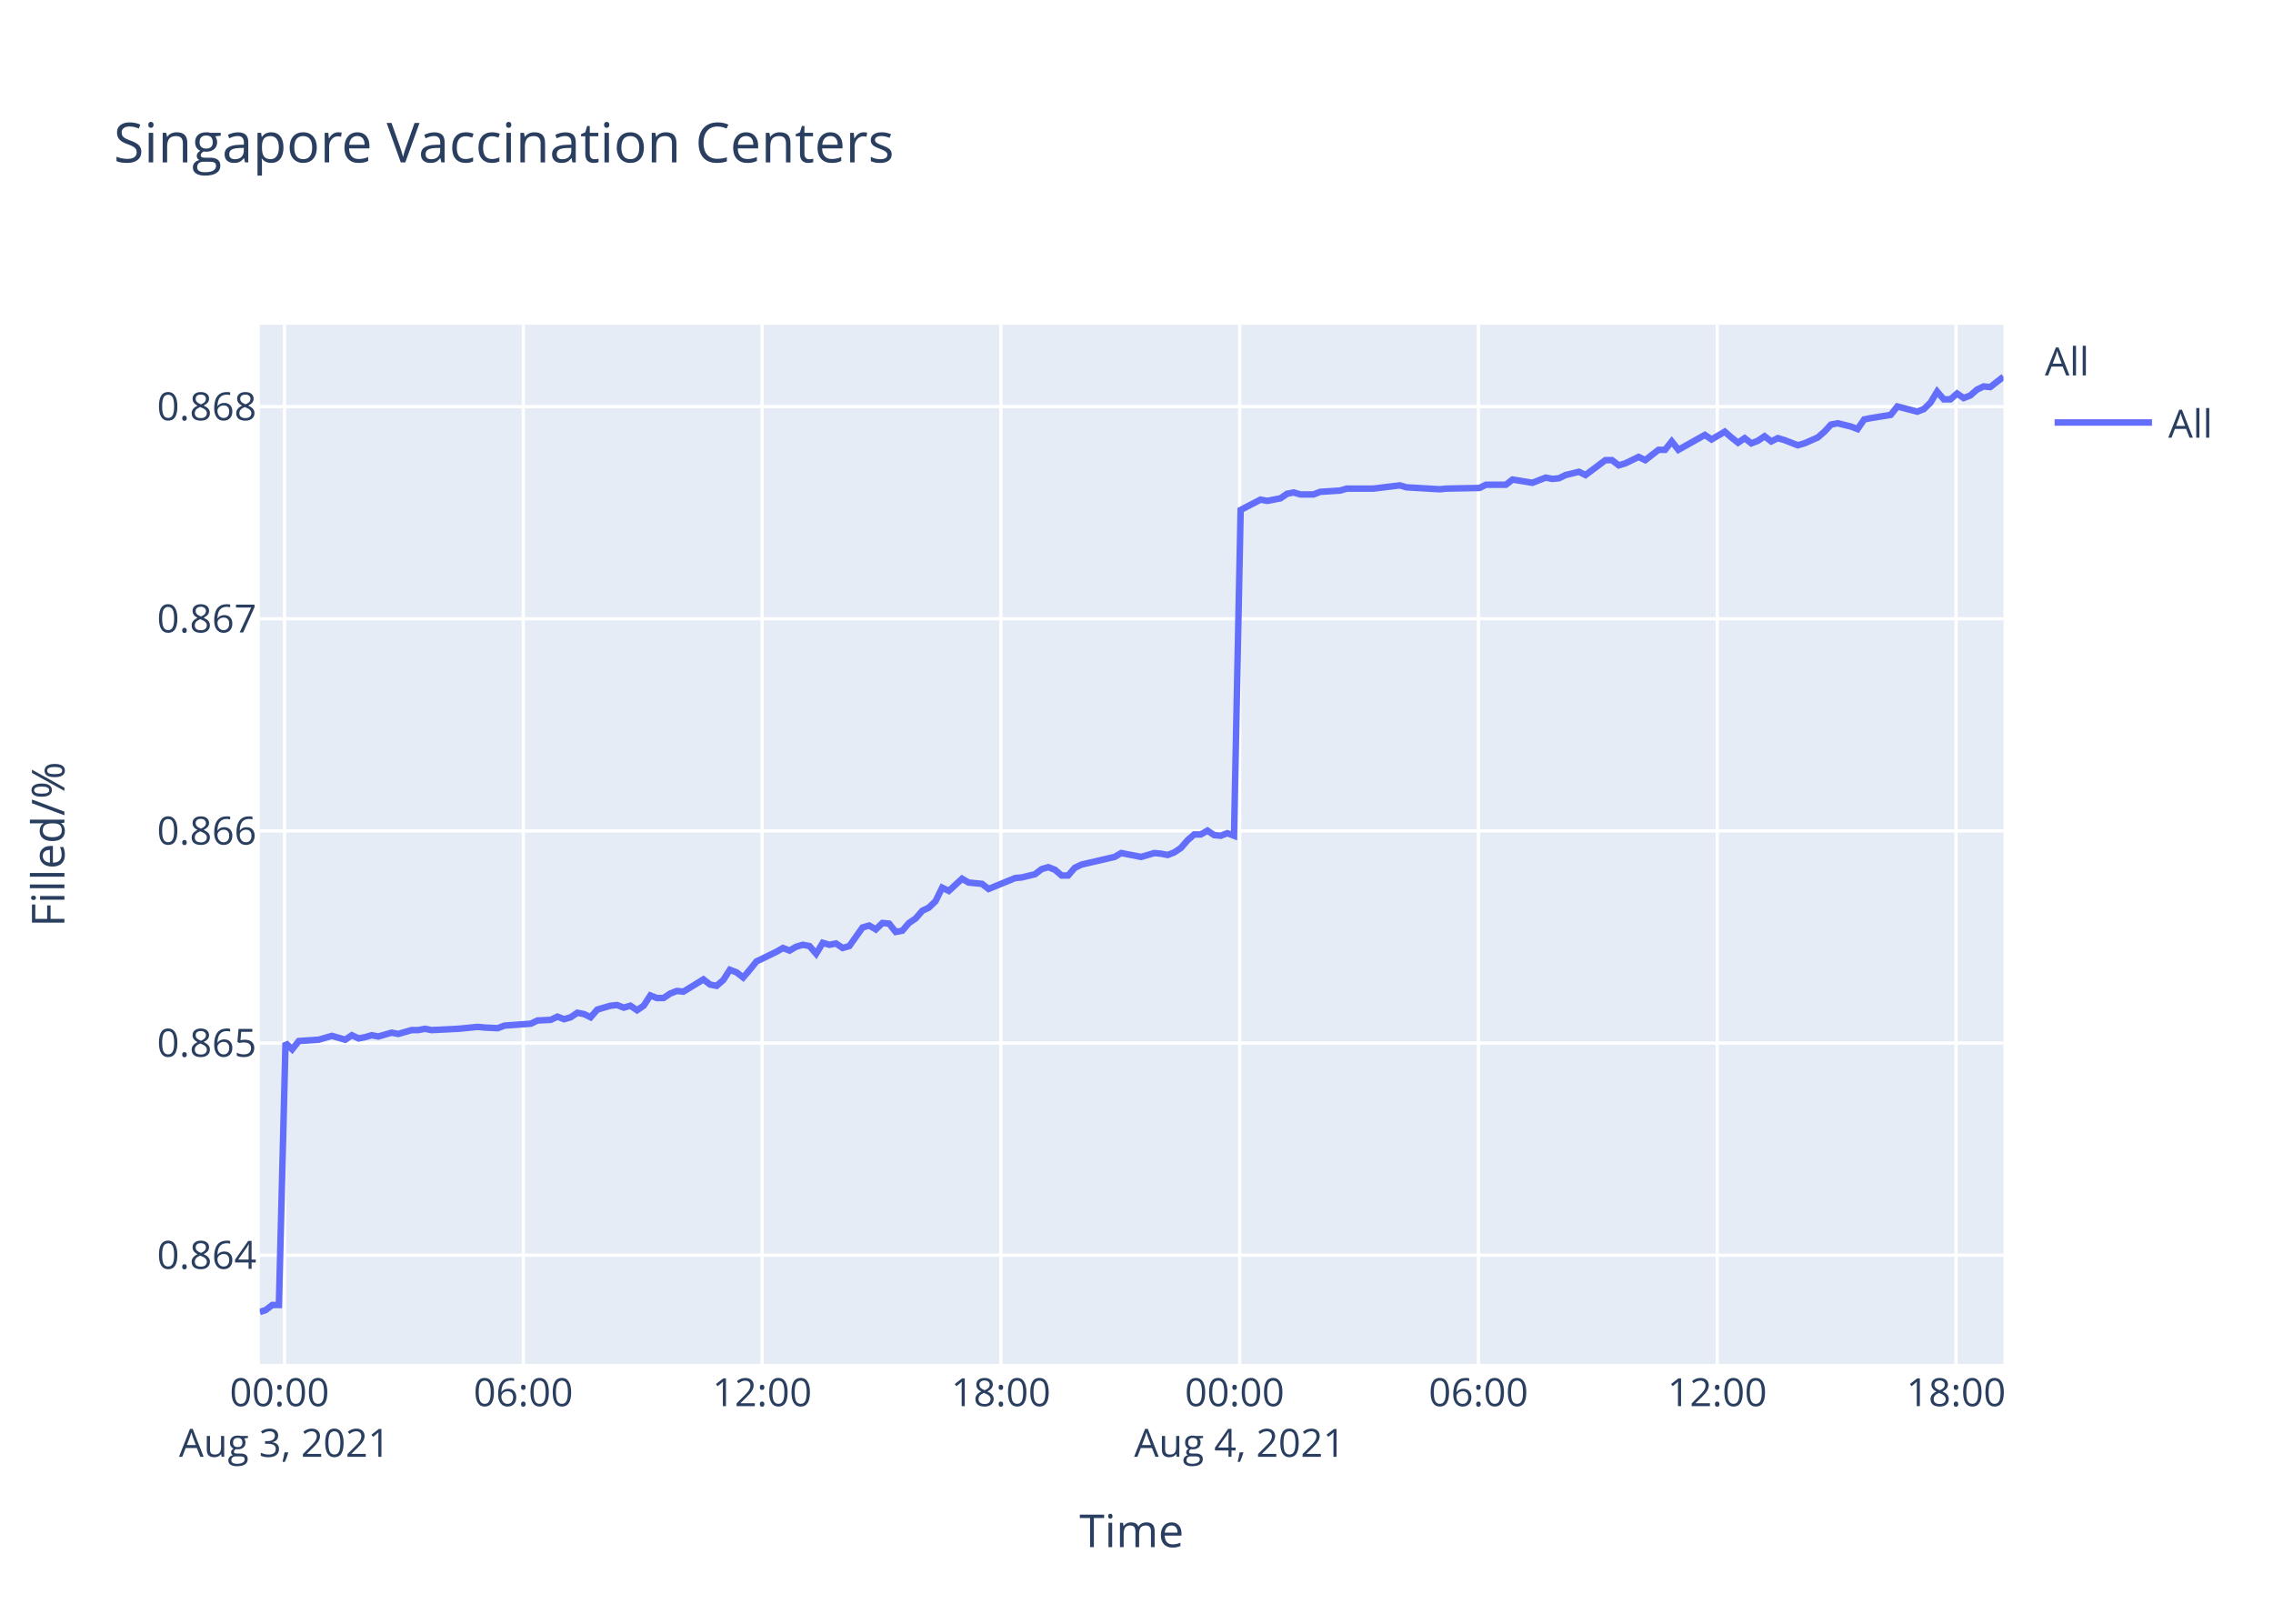
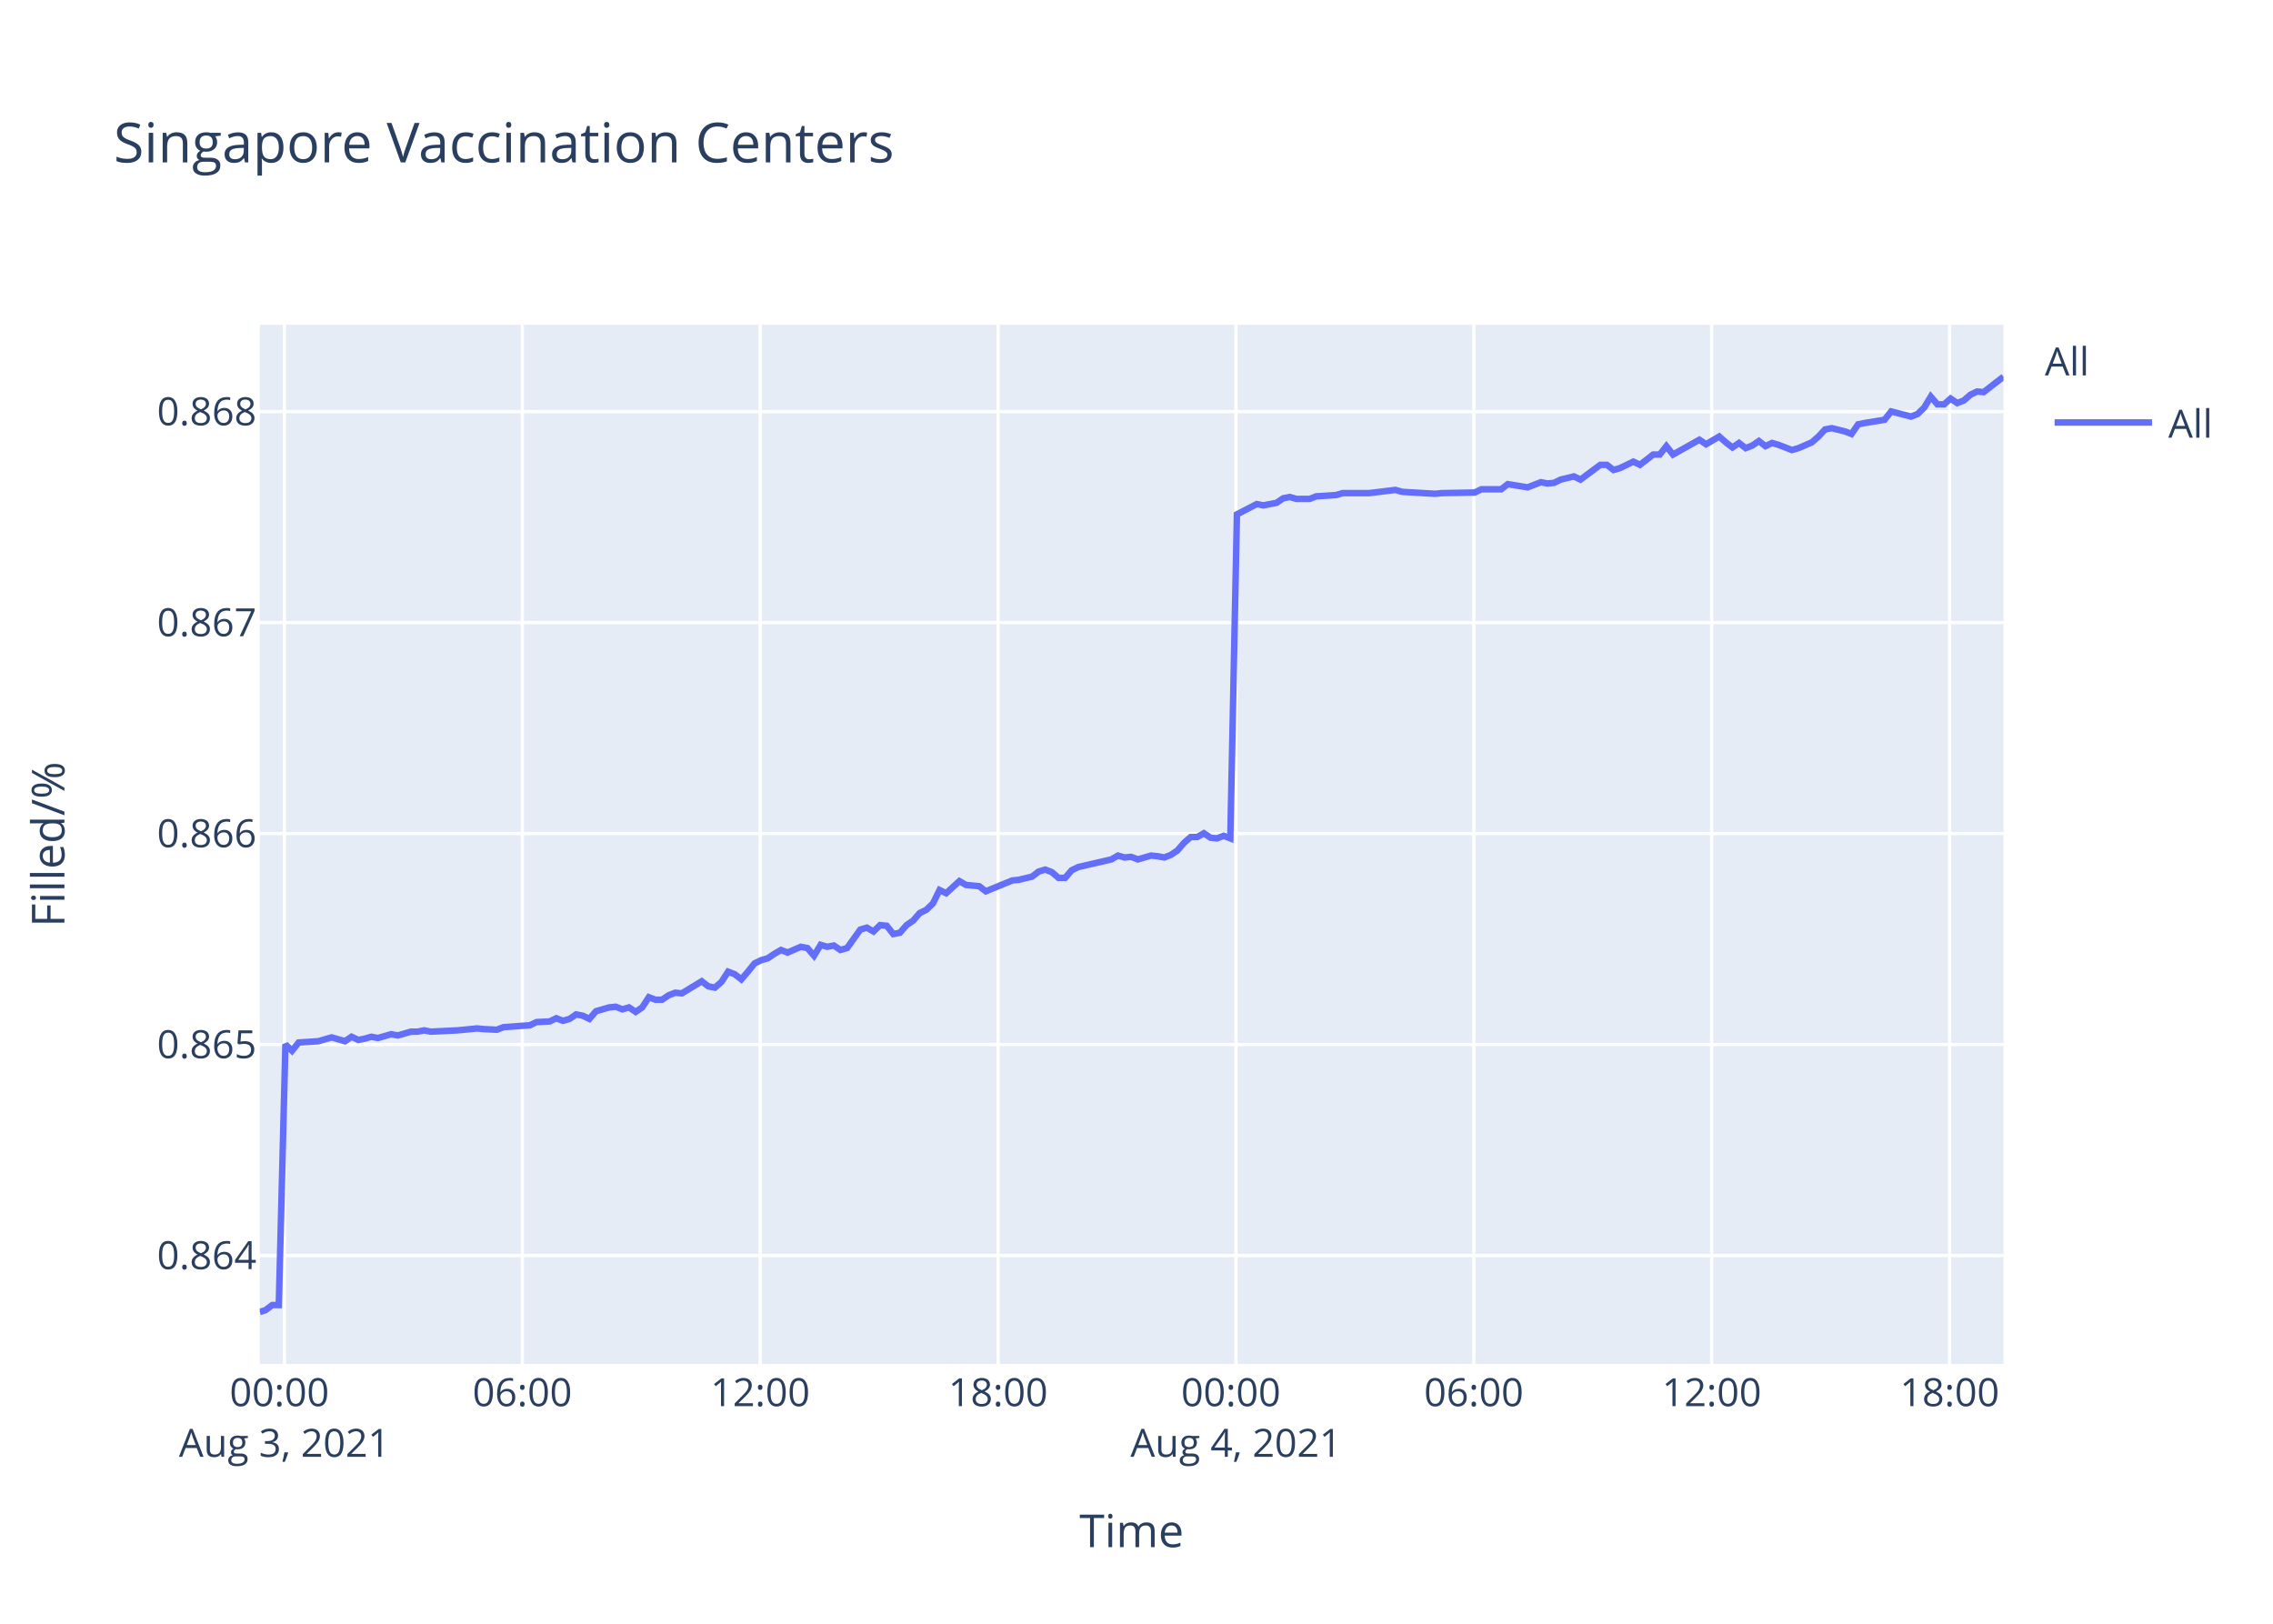
<svg xmlns="http://www.w3.org/2000/svg" class="main-svg" width="700" height="500" style="" viewBox="0 0 700 500">
  <rect x="0" y="0" width="700" height="500" style="fill: rgb(255, 255, 255); fill-opacity: 1;" />
-   <defs id="defs-9a8ddf">
+   <defs id="defs-3aff57">
    <g class="clips">
-       <clipPath id="clip9a8ddfxyplot" class="plotclip">
+       <clipPath id="clip3aff57xyplot" class="plotclip">
        <rect width="537" height="320" />
      </clipPath>
-       <clipPath class="axesclip" id="clip9a8ddfx">
+       <clipPath class="axesclip" id="clip3aff57x">
        <rect x="80" y="0" width="537" height="500" />
      </clipPath>
-       <clipPath class="axesclip" id="clip9a8ddfy">
+       <clipPath class="axesclip" id="clip3aff57y">
        <rect x="0" y="100" width="700" height="320" />
      </clipPath>
-       <clipPath class="axesclip" id="clip9a8ddfxy">
+       <clipPath class="axesclip" id="clip3aff57xy">
        <rect x="80" y="100" width="537" height="320" />
      </clipPath>
    </g>
    <g class="gradients" />
  </defs>
  <g class="bglayer">
    <rect class="bg" x="80" y="100" width="537" height="320" style="fill: rgb(229, 236, 246); fill-opacity: 1; stroke-width: 0;" />
  </g>
  <g class="layer-below">
    <g class="imagelayer" />
    <g class="shapelayer" />
  </g>
  <g class="cartesianlayer">
    <g class="subplot xy">
      <g class="layer-subplot">
        <g class="shapelayer" />
        <g class="imagelayer" />
      </g>
      <g class="gridlayer">
        <g class="x">
-           <path class="xgrid crisp" transform="translate(87.63,0)" d="M0,100v320" style="stroke: rgb(255, 255, 255); stroke-opacity: 1; stroke-width: 1px;" />
-           <path class="xgrid crisp" transform="translate(161.17,0)" d="M0,100v320" style="stroke: rgb(255, 255, 255); stroke-opacity: 1; stroke-width: 1px;" />
-           <path class="xgrid crisp" transform="translate(234.7,0)" d="M0,100v320" style="stroke: rgb(255, 255, 255); stroke-opacity: 1; stroke-width: 1px;" />
-           <path class="xgrid crisp" transform="translate(308.24,0)" d="M0,100v320" style="stroke: rgb(255, 255, 255); stroke-opacity: 1; stroke-width: 1px;" />
-           <path class="xgrid crisp" transform="translate(381.77,0)" d="M0,100v320" style="stroke: rgb(255, 255, 255); stroke-opacity: 1; stroke-width: 1px;" />
-           <path class="xgrid crisp" transform="translate(455.31,0)" d="M0,100v320" style="stroke: rgb(255, 255, 255); stroke-opacity: 1; stroke-width: 1px;" />
-           <path class="xgrid crisp" transform="translate(528.84,0)" d="M0,100v320" style="stroke: rgb(255, 255, 255); stroke-opacity: 1; stroke-width: 1px;" />
-           <path class="xgrid crisp" transform="translate(602.38,0)" d="M0,100v320" style="stroke: rgb(255, 255, 255); stroke-opacity: 1; stroke-width: 1px;" />
+           <path class="xgrid crisp" transform="translate(87.6,0)" d="M0,100v320" style="stroke: rgb(255, 255, 255); stroke-opacity: 1; stroke-width: 1px;" />
+           <path class="xgrid crisp" transform="translate(160.86,0)" d="M0,100v320" style="stroke: rgb(255, 255, 255); stroke-opacity: 1; stroke-width: 1px;" />
+           <path class="xgrid crisp" transform="translate(234.12,0)" d="M0,100v320" style="stroke: rgb(255, 255, 255); stroke-opacity: 1; stroke-width: 1px;" />
+           <path class="xgrid crisp" transform="translate(307.37,0)" d="M0,100v320" style="stroke: rgb(255, 255, 255); stroke-opacity: 1; stroke-width: 1px;" />
+           <path class="xgrid crisp" transform="translate(380.63,0)" d="M0,100v320" style="stroke: rgb(255, 255, 255); stroke-opacity: 1; stroke-width: 1px;" />
+           <path class="xgrid crisp" transform="translate(453.88,0)" d="M0,100v320" style="stroke: rgb(255, 255, 255); stroke-opacity: 1; stroke-width: 1px;" />
+           <path class="xgrid crisp" transform="translate(527.14,0)" d="M0,100v320" style="stroke: rgb(255, 255, 255); stroke-opacity: 1; stroke-width: 1px;" />
+           <path class="xgrid crisp" transform="translate(600.4,0)" d="M0,100v320" style="stroke: rgb(255, 255, 255); stroke-opacity: 1; stroke-width: 1px;" />
        </g>
        <g class="y">
-           <path class="ygrid crisp" transform="translate(0,386.51)" d="M80,0h537" style="stroke: rgb(255, 255, 255); stroke-opacity: 1; stroke-width: 1px;" />
-           <path class="ygrid crisp" transform="translate(0,321.19)" d="M80,0h537" style="stroke: rgb(255, 255, 255); stroke-opacity: 1; stroke-width: 1px;" />
-           <path class="ygrid crisp" transform="translate(0,255.86)" d="M80,0h537" style="stroke: rgb(255, 255, 255); stroke-opacity: 1; stroke-width: 1px;" />
-           <path class="ygrid crisp" transform="translate(0,190.54)" d="M80,0h537" style="stroke: rgb(255, 255, 255); stroke-opacity: 1; stroke-width: 1px;" />
-           <path class="ygrid crisp" transform="translate(0,125.21)" d="M80,0h537" style="stroke: rgb(255, 255, 255); stroke-opacity: 1; stroke-width: 1px;" />
+           <path class="ygrid crisp" transform="translate(0,386.61)" d="M80,0h537" style="stroke: rgb(255, 255, 255); stroke-opacity: 1; stroke-width: 1px;" />
+           <path class="ygrid crisp" transform="translate(0,321.64)" d="M80,0h537" style="stroke: rgb(255, 255, 255); stroke-opacity: 1; stroke-width: 1px;" />
+           <path class="ygrid crisp" transform="translate(0,256.68)" d="M80,0h537" style="stroke: rgb(255, 255, 255); stroke-opacity: 1; stroke-width: 1px;" />
+           <path class="ygrid crisp" transform="translate(0,191.71)" d="M80,0h537" style="stroke: rgb(255, 255, 255); stroke-opacity: 1; stroke-width: 1px;" />
+           <path class="ygrid crisp" transform="translate(0,126.75)" d="M80,0h537" style="stroke: rgb(255, 255, 255); stroke-opacity: 1; stroke-width: 1px;" />
        </g>
      </g>
      <g class="zerolinelayer" />
      <path class="xlines-below" />
      <path class="ylines-below" />
      <g class="overlines-below" />
      <g class="xaxislayer-below" />
      <g class="yaxislayer-below" />
      <g class="overaxes-below" />
-       <g class="plot" transform="translate(80,100)" clip-path="url('#clip9a8ddfxyplot')">
+       <g class="plot" transform="translate(80,100)" clip-path="url('#clip3aff57xyplot')">
        <g class="scatterlayer mlayer">
-           <g class="trace scatter trace3a931e" style="stroke-miterlimit: 2; opacity: 1;">
+           <g class="trace scatter trace2272f3" style="stroke-miterlimit: 2; opacity: 1;">
            <g class="fills" />
            <g class="errorbars" />
            <g class="lines">
-               <path class="js-line" d="M0,304L1.81,303.41L3.85,301.85L5.89,301.85L7.93,221.15L9.98,223.12L12.02,220.56L18.15,220.16L20.18,219.57L22.23,218.98L24.27,219.57L26.32,220.16L28.36,218.78L30.46,219.77L32.44,219.37L34.49,218.78L36.52,219.17L40.61,217.99L42.66,218.38L46.75,217.2L48.79,217.2L50.83,216.8L52.87,217.2L61.04,216.8L63.09,216.61L67.16,216.21L69.2,216.41L73.29,216.61L75.34,215.82L83.51,215.22L85.55,214.24L89.63,214.04L91.67,213.05L93.72,213.84L95.76,213.25L97.8,211.87L99.85,212.26L101.89,213.25L103.94,210.88L108.02,209.69L110.05,209.49L112.1,210.28L114.14,209.69L116.19,211.08L118.23,209.69L120.28,206.53L122.31,207.32L124.35,207.32L126.4,205.94L128.45,205.15L130.49,205.35L136.62,201.59L138.66,203.17L140.69,203.57L142.74,201.79L144.78,198.63L146.83,199.42L148.87,201L150.9,198.63L152.96,196.06L155,195.08L159.08,193.1L161.13,191.92L163.17,192.71L165.21,191.52L167.25,190.93L169.3,191.32L171.34,193.69L173.38,190.33L175.43,190.93L177.47,190.53L179.51,191.92L181.56,191.32L185.64,185.59L187.68,185L189.72,186.19L191.77,184.21L193.81,184.41L195.85,186.98L197.89,186.58L199.94,184.21L201.98,182.83L204.03,180.46L206.07,179.47L208.11,177.5L210.15,173.35L212.2,174.34L216.28,170.58L218.32,171.77L222.41,172.16L224.44,173.74L232.63,170.38L234.66,170.19L238.75,169.2L240.8,167.62L242.83,167.03L244.88,167.82L246.93,169.59L248.95,169.59L251,167.22L253.05,166.24L263.26,163.87L265.3,162.68L271.43,163.87L273.47,163.27L275.52,162.68L277.56,162.88L279.61,163.27L281.64,162.48L283.68,161.1L285.73,158.73L287.77,156.95L289.81,156.95L291.86,155.77L293.9,157.15L295.94,157.35L297.98,156.56L300.03,157.35L302.07,57.03L308.2,53.85L310.25,54.24L314.33,53.45L316.37,52.05L318.41,51.65L320.46,52.25L324.54,52.25L326.58,51.45L332.7,51.06L334.75,50.46L340.88,50.46L342.93,50.46L351.1,49.46L353.15,50.06L363.35,50.66L365.4,50.46L375.6,50.26L377.65,49.26L383.77,49.26L385.81,47.67L391.94,48.67L393.97,47.87L396.03,47.07L398.07,47.47L400.11,47.27L402.15,46.28L406.25,45.28L408.28,46.28L414.41,41.69L416.44,41.69L418.5,43.29L420.53,42.69L424.63,40.7L426.67,41.69L430.76,38.51L432.79,38.51L434.83,35.92L436.88,38.51L445.04,33.93L447.1,35.32L451.17,32.93L453.22,34.72L455.26,36.32L457.3,34.92L459.35,36.52L461.39,35.72L463.43,34.33L465.47,35.92L467.51,34.92L469.55,35.52L473.65,37.11L475.69,36.52L479.8,34.72L481.86,32.93L483.88,30.74L485.93,30.34L490.02,31.34L492.06,32.13L494.1,29.15L496.14,28.75L502.28,27.75L504.32,25.16L510.45,26.76L512.49,25.96L514.53,23.97L516.57,20.58L518.62,22.97L520.67,22.97L522.71,21.18L524.74,22.57L526.78,21.78L528.83,19.98L530.88,18.99L532.92,19.19L537,16" style="vector-effect: non-scaling-stroke; fill: none; stroke: rgb(99, 110, 250); stroke-opacity: 1; stroke-width: 2px; opacity: 1;" />
+               <path class="js-line" d="M0,304L1.8,303.42L3.83,301.86L5.86,301.86L7.9,221.6L9.94,223.57L11.98,221.02L18.08,220.62L20.11,220.03L22.14,219.44L24.18,220.03L26.22,220.62L28.26,219.25L30.34,220.23L32.32,219.84L34.36,219.25L36.38,219.64L40.46,218.46L42.5,218.85L46.57,217.68L48.6,217.68L50.64,217.28L52.67,217.68L60.81,217.28L62.85,217.09L66.91,216.69L68.94,216.89L73.01,217.09L75.05,216.3L83.2,215.71L85.23,214.73L89.29,214.53L91.32,213.55L93.37,214.34L95.4,213.75L97.43,212.37L99.47,212.77L101.51,213.75L103.54,211.39L107.61,210.21L109.64,210.01L111.67,210.8L113.71,210.21L115.75,211.59L117.78,210.21L119.82,207.07L121.85,207.85L123.88,207.85L125.92,206.48L127.96,205.69L129.99,205.89L136.1,202.16L138.13,203.73L140.16,204.12L142.2,202.35L144.23,199.21L146.27,200L148.3,201.57L150.33,199.21L152.38,196.66L154.41,195.67L156.44,195.09L158.48,193.71L160.52,192.53L162.55,193.32L166.61,191.55L168.65,191.94L170.69,194.3L172.72,190.96L174.76,191.55L176.79,191.16L178.83,192.53L180.87,191.94L184.94,186.25L186.97,185.66L189,186.84L191.04,184.87L193.07,185.07L195.1,187.62L197.14,187.23L199.18,184.87L201.21,183.5L203.26,181.14L205.29,180.16L207.32,178.19L209.35,174.07L211.39,175.05L215.46,171.32L217.49,172.5L221.56,172.89L223.59,174.46L231.75,171.12L233.77,170.92L237.84,169.94L239.88,168.37L241.91,167.78L243.95,168.57L245.99,170.33L248.01,170.33L250.04,167.98L252.09,166.99L262.26,164.64L264.3,163.46L266.33,164.05L268.35,163.85L270.4,164.64L272.43,164.05L274.47,163.46L276.51,163.66L278.55,164.05L280.57,163.26L282.6,161.89L284.65,159.53L286.68,157.76L288.71,157.76L290.75,156.58L292.79,157.96L294.81,158.16L296.85,157.37L298.89,158.16L300.93,58.39L307.03,55.22L309.07,55.62L313.14,54.83L315.17,53.44L317.2,53.04L319.24,53.64L323.31,53.64L325.34,52.84L331.44,52.45L333.48,51.85L339.59,51.85L341.63,51.85L349.76,50.86L351.81,51.46L361.97,52.05L364.01,51.85L374.17,51.66L376.21,50.67L382.31,50.67L384.35,49.08L390.45,50.07L392.48,49.28L394.53,48.49L396.56,48.88L398.59,48.68L400.62,47.69L404.7,46.7L406.73,47.69L412.84,43.14L414.86,43.14L416.91,44.72L418.93,44.13L423.01,42.15L425.05,43.14L429.12,39.97L431.14,39.97L433.18,37.39L435.22,39.97L443.35,35.41L445.4,36.8L449.46,34.42L451.49,36.21L453.53,37.79L455.57,36.4L457.61,37.99L459.64,37.2L461.67,35.81L463.7,37.39L465.74,36.4L467.77,37L471.85,38.58L473.88,37.99L477.98,36.21L480.03,34.42L482.05,32.24L484.09,31.85L488.16,32.84L490.19,33.63L492.23,30.66L494.26,30.26L500.37,29.27L502.41,26.7L508.51,28.28L510.54,27.49L512.58,25.51L514.61,22.14L516.65,24.52L518.69,24.52L520.72,22.74L522.75,24.12L524.78,23.33L526.82,21.55L528.86,20.56L530.89,20.75L537,16" style="vector-effect: non-scaling-stroke; fill: none; stroke: rgb(99, 110, 250); stroke-opacity: 1; stroke-width: 2px; opacity: 1;" />
            </g>
            <g class="points" />
            <g class="text" />
          </g>
        </g>
      </g>
      <g class="overplot" />
      <path class="xlines-above crisp" d="M0,0" style="fill: none;" />
      <path class="ylines-above crisp" d="M0,0" style="fill: none;" />
      <g class="overlines-above" />
      <g class="xaxislayer-above">
        <g class="xtick">
-           <text text-anchor="middle" x="0" y="433" transform="translate(87.63,0)" style="font-family: 'Open Sans', verdana, arial, sans-serif; font-size: 12px; fill: rgb(42, 63, 95); fill-opacity: 1; white-space: pre;">
+           <text text-anchor="middle" x="0" y="433" transform="translate(87.6,0)" style="font-family: 'Open Sans', verdana, arial, sans-serif; font-size: 12px; fill: rgb(42, 63, 95); fill-opacity: 1; white-space: pre;">
            <tspan class="line" dy="0em" x="0" y="433">00:00</tspan>
            <tspan class="line" dy="1.3em" x="0" y="433">Aug 3, 2021</tspan>
          </text>
        </g>
        <g class="xtick">
-           <text text-anchor="middle" x="0" y="433" transform="translate(161.17,0)" style="font-family: 'Open Sans', verdana, arial, sans-serif; font-size: 12px; fill: rgb(42, 63, 95); fill-opacity: 1; white-space: pre;">06:00</text>
+           <text text-anchor="middle" x="0" y="433" transform="translate(160.86,0)" style="font-family: 'Open Sans', verdana, arial, sans-serif; font-size: 12px; fill: rgb(42, 63, 95); fill-opacity: 1; white-space: pre;">06:00</text>
        </g>
        <g class="xtick">
-           <text text-anchor="middle" x="0" y="433" transform="translate(234.7,0)" style="font-family: 'Open Sans', verdana, arial, sans-serif; font-size: 12px; fill: rgb(42, 63, 95); fill-opacity: 1; white-space: pre;">12:00</text>
+           <text text-anchor="middle" x="0" y="433" transform="translate(234.12,0)" style="font-family: 'Open Sans', verdana, arial, sans-serif; font-size: 12px; fill: rgb(42, 63, 95); fill-opacity: 1; white-space: pre;">12:00</text>
        </g>
        <g class="xtick">
-           <text text-anchor="middle" x="0" y="433" transform="translate(308.24,0)" style="font-family: 'Open Sans', verdana, arial, sans-serif; font-size: 12px; fill: rgb(42, 63, 95); fill-opacity: 1; white-space: pre;">18:00</text>
+           <text text-anchor="middle" x="0" y="433" transform="translate(307.37,0)" style="font-family: 'Open Sans', verdana, arial, sans-serif; font-size: 12px; fill: rgb(42, 63, 95); fill-opacity: 1; white-space: pre;">18:00</text>
        </g>
        <g class="xtick">
-           <text text-anchor="middle" x="0" y="433" transform="translate(381.77,0)" style="font-family: 'Open Sans', verdana, arial, sans-serif; font-size: 12px; fill: rgb(42, 63, 95); fill-opacity: 1; white-space: pre;">
+           <text text-anchor="middle" x="0" y="433" transform="translate(380.63,0)" style="font-family: 'Open Sans', verdana, arial, sans-serif; font-size: 12px; fill: rgb(42, 63, 95); fill-opacity: 1; white-space: pre;">
            <tspan class="line" dy="0em" x="0" y="433">00:00</tspan>
            <tspan class="line" dy="1.3em" x="0" y="433">Aug 4, 2021</tspan>
          </text>
        </g>
        <g class="xtick">
-           <text text-anchor="middle" x="0" y="433" transform="translate(455.31,0)" style="font-family: 'Open Sans', verdana, arial, sans-serif; font-size: 12px; fill: rgb(42, 63, 95); fill-opacity: 1; white-space: pre;">06:00</text>
+           <text text-anchor="middle" x="0" y="433" transform="translate(453.88,0)" style="font-family: 'Open Sans', verdana, arial, sans-serif; font-size: 12px; fill: rgb(42, 63, 95); fill-opacity: 1; white-space: pre;">06:00</text>
        </g>
        <g class="xtick">
-           <text text-anchor="middle" x="0" y="433" transform="translate(528.84,0)" style="font-family: 'Open Sans', verdana, arial, sans-serif; font-size: 12px; fill: rgb(42, 63, 95); fill-opacity: 1; white-space: pre;">12:00</text>
+           <text text-anchor="middle" x="0" y="433" transform="translate(527.14,0)" style="font-family: 'Open Sans', verdana, arial, sans-serif; font-size: 12px; fill: rgb(42, 63, 95); fill-opacity: 1; white-space: pre;">12:00</text>
        </g>
        <g class="xtick">
-           <text text-anchor="middle" x="0" y="433" transform="translate(602.38,0)" style="font-family: 'Open Sans', verdana, arial, sans-serif; font-size: 12px; fill: rgb(42, 63, 95); fill-opacity: 1; white-space: pre;">18:00</text>
+           <text text-anchor="middle" x="0" y="433" transform="translate(600.4,0)" style="font-family: 'Open Sans', verdana, arial, sans-serif; font-size: 12px; fill: rgb(42, 63, 95); fill-opacity: 1; white-space: pre;">18:00</text>
        </g>
      </g>
      <g class="yaxislayer-above">
        <g class="ytick">
-           <text text-anchor="end" x="79" y="4.2" transform="translate(0,386.51)" style="font-family: 'Open Sans', verdana, arial, sans-serif; font-size: 12px; fill: rgb(42, 63, 95); fill-opacity: 1; white-space: pre;">0.864</text>
+           <text text-anchor="end" x="79" y="4.2" transform="translate(0,386.61)" style="font-family: 'Open Sans', verdana, arial, sans-serif; font-size: 12px; fill: rgb(42, 63, 95); fill-opacity: 1; white-space: pre;">0.864</text>
        </g>
        <g class="ytick">
-           <text text-anchor="end" x="79" y="4.2" transform="translate(0,321.19)" style="font-family: 'Open Sans', verdana, arial, sans-serif; font-size: 12px; fill: rgb(42, 63, 95); fill-opacity: 1; white-space: pre;">0.865</text>
+           <text text-anchor="end" x="79" y="4.2" transform="translate(0,321.64)" style="font-family: 'Open Sans', verdana, arial, sans-serif; font-size: 12px; fill: rgb(42, 63, 95); fill-opacity: 1; white-space: pre;">0.865</text>
        </g>
        <g class="ytick">
-           <text text-anchor="end" x="79" y="4.2" transform="translate(0,255.86)" style="font-family: 'Open Sans', verdana, arial, sans-serif; font-size: 12px; fill: rgb(42, 63, 95); fill-opacity: 1; white-space: pre;">0.866</text>
+           <text text-anchor="end" x="79" y="4.2" transform="translate(0,256.68)" style="font-family: 'Open Sans', verdana, arial, sans-serif; font-size: 12px; fill: rgb(42, 63, 95); fill-opacity: 1; white-space: pre;">0.866</text>
        </g>
        <g class="ytick">
-           <text text-anchor="end" x="79" y="4.2" transform="translate(0,190.54)" style="font-family: 'Open Sans', verdana, arial, sans-serif; font-size: 12px; fill: rgb(42, 63, 95); fill-opacity: 1; white-space: pre;">0.867</text>
+           <text text-anchor="end" x="79" y="4.2" transform="translate(0,191.71)" style="font-family: 'Open Sans', verdana, arial, sans-serif; font-size: 12px; fill: rgb(42, 63, 95); fill-opacity: 1; white-space: pre;">0.867</text>
        </g>
        <g class="ytick">
-           <text text-anchor="end" x="79" y="4.2" transform="translate(0,125.21)" style="font-family: 'Open Sans', verdana, arial, sans-serif; font-size: 12px; fill: rgb(42, 63, 95); fill-opacity: 1; white-space: pre;">0.868</text>
+           <text text-anchor="end" x="79" y="4.2" transform="translate(0,126.75)" style="font-family: 'Open Sans', verdana, arial, sans-serif; font-size: 12px; fill: rgb(42, 63, 95); fill-opacity: 1; white-space: pre;">0.868</text>
        </g>
      </g>
      <g class="overaxes-above" />
    </g>
  </g>
  <g class="polarlayer" />
  <g class="ternarylayer" />
  <g class="geolayer" />
  <g class="funnelarealayer" />
  <g class="pielayer" />
  <g class="treemaplayer" />
  <g class="sunburstlayer" />
  <g class="glimages" />
-   <defs id="topdefs-9a8ddf">
+   <defs id="topdefs-3aff57">
    <g class="clips" />
-     <clipPath id="legend9a8ddf">
+     <clipPath id="legend3aff57">
      <rect width="60" height="45" x="0" y="0" />
    </clipPath>
  </defs>
  <g class="layer-above">
    <g class="imagelayer" />
    <g class="shapelayer" />
  </g>
  <g class="infolayer">
    <g class="legend" pointer-events="all" transform="translate(627.74,100)">
      <rect class="bg" shape-rendering="crispEdges" width="60" height="45" x="0" y="0" style="stroke: rgb(68, 68, 68); stroke-opacity: 1; fill: rgb(255, 255, 255); fill-opacity: 1; stroke-width: 0px;" />
-       <g class="scrollbox" transform="" clip-path="url('#legend9a8ddf')">
+       <g class="scrollbox" transform="" clip-path="url('#legend3aff57')">
        <text class="legendtitletext" text-anchor="start" x="2" y="15.6" style="font-family: 'Open Sans', verdana, arial, sans-serif; font-size: 12px; fill: rgb(42, 63, 95); fill-opacity: 1; white-space: pre;">All</text>
        <g class="groups" transform="">
          <g class="traces" transform="translate(0,30.1)" style="opacity: 1;">
            <text class="legendtext" text-anchor="start" x="40" y="4.68" style="font-family: 'Open Sans', verdana, arial, sans-serif; font-size: 12px; fill: rgb(42, 63, 95); fill-opacity: 1; white-space: pre;">All</text>
            <g class="layers" style="opacity: 1;">
              <g class="legendfill" />
              <g class="legendlines">
                <path class="js-line" d="M5,0h30" style="fill: none; stroke: rgb(99, 110, 250); stroke-opacity: 1; stroke-width: 2px;" />
              </g>
              <g class="legendsymbols">
                <g class="legendpoints" />
              </g>
            </g>
            <rect class="legendtoggle" x="0" y="-9.5" width="54.891" height="19" style="fill: rgb(0, 0, 0); fill-opacity: 0;" />
          </g>
        </g>
      </g>
      <rect class="scrollbar" rx="20" ry="3" width="0" height="0" x="0" y="0" style="fill: rgb(128, 139, 164); fill-opacity: 1;" />
    </g>
    <g class="g-gtitle">
      <text class="gtitle" x="35" y="50" text-anchor="start" dy="0em" style="font-family: 'Open Sans', verdana, arial, sans-serif; font-size: 17px; fill: rgb(42, 63, 95); opacity: 1; font-weight: normal; white-space: pre;">Singapore Vaccination Centers</text>
    </g>
    <g class="g-xtitle">
      <text class="xtitle" x="348.5" y="476.409" text-anchor="middle" style="font-family: 'Open Sans', verdana, arial, sans-serif; font-size: 14px; fill: rgb(42, 63, 95); opacity: 1; font-weight: normal; white-space: pre;">Time</text>
    </g>
    <g class="g-ytitle">
      <text class="ytitle" transform="rotate(-90,19.84063,260)" x="19.841" y="260" text-anchor="middle" style="font-family: 'Open Sans', verdana, arial, sans-serif; font-size: 14px; fill: rgb(42, 63, 95); opacity: 1; font-weight: normal; white-space: pre;">Filled/%</text>
    </g>
  </g>
</svg>
